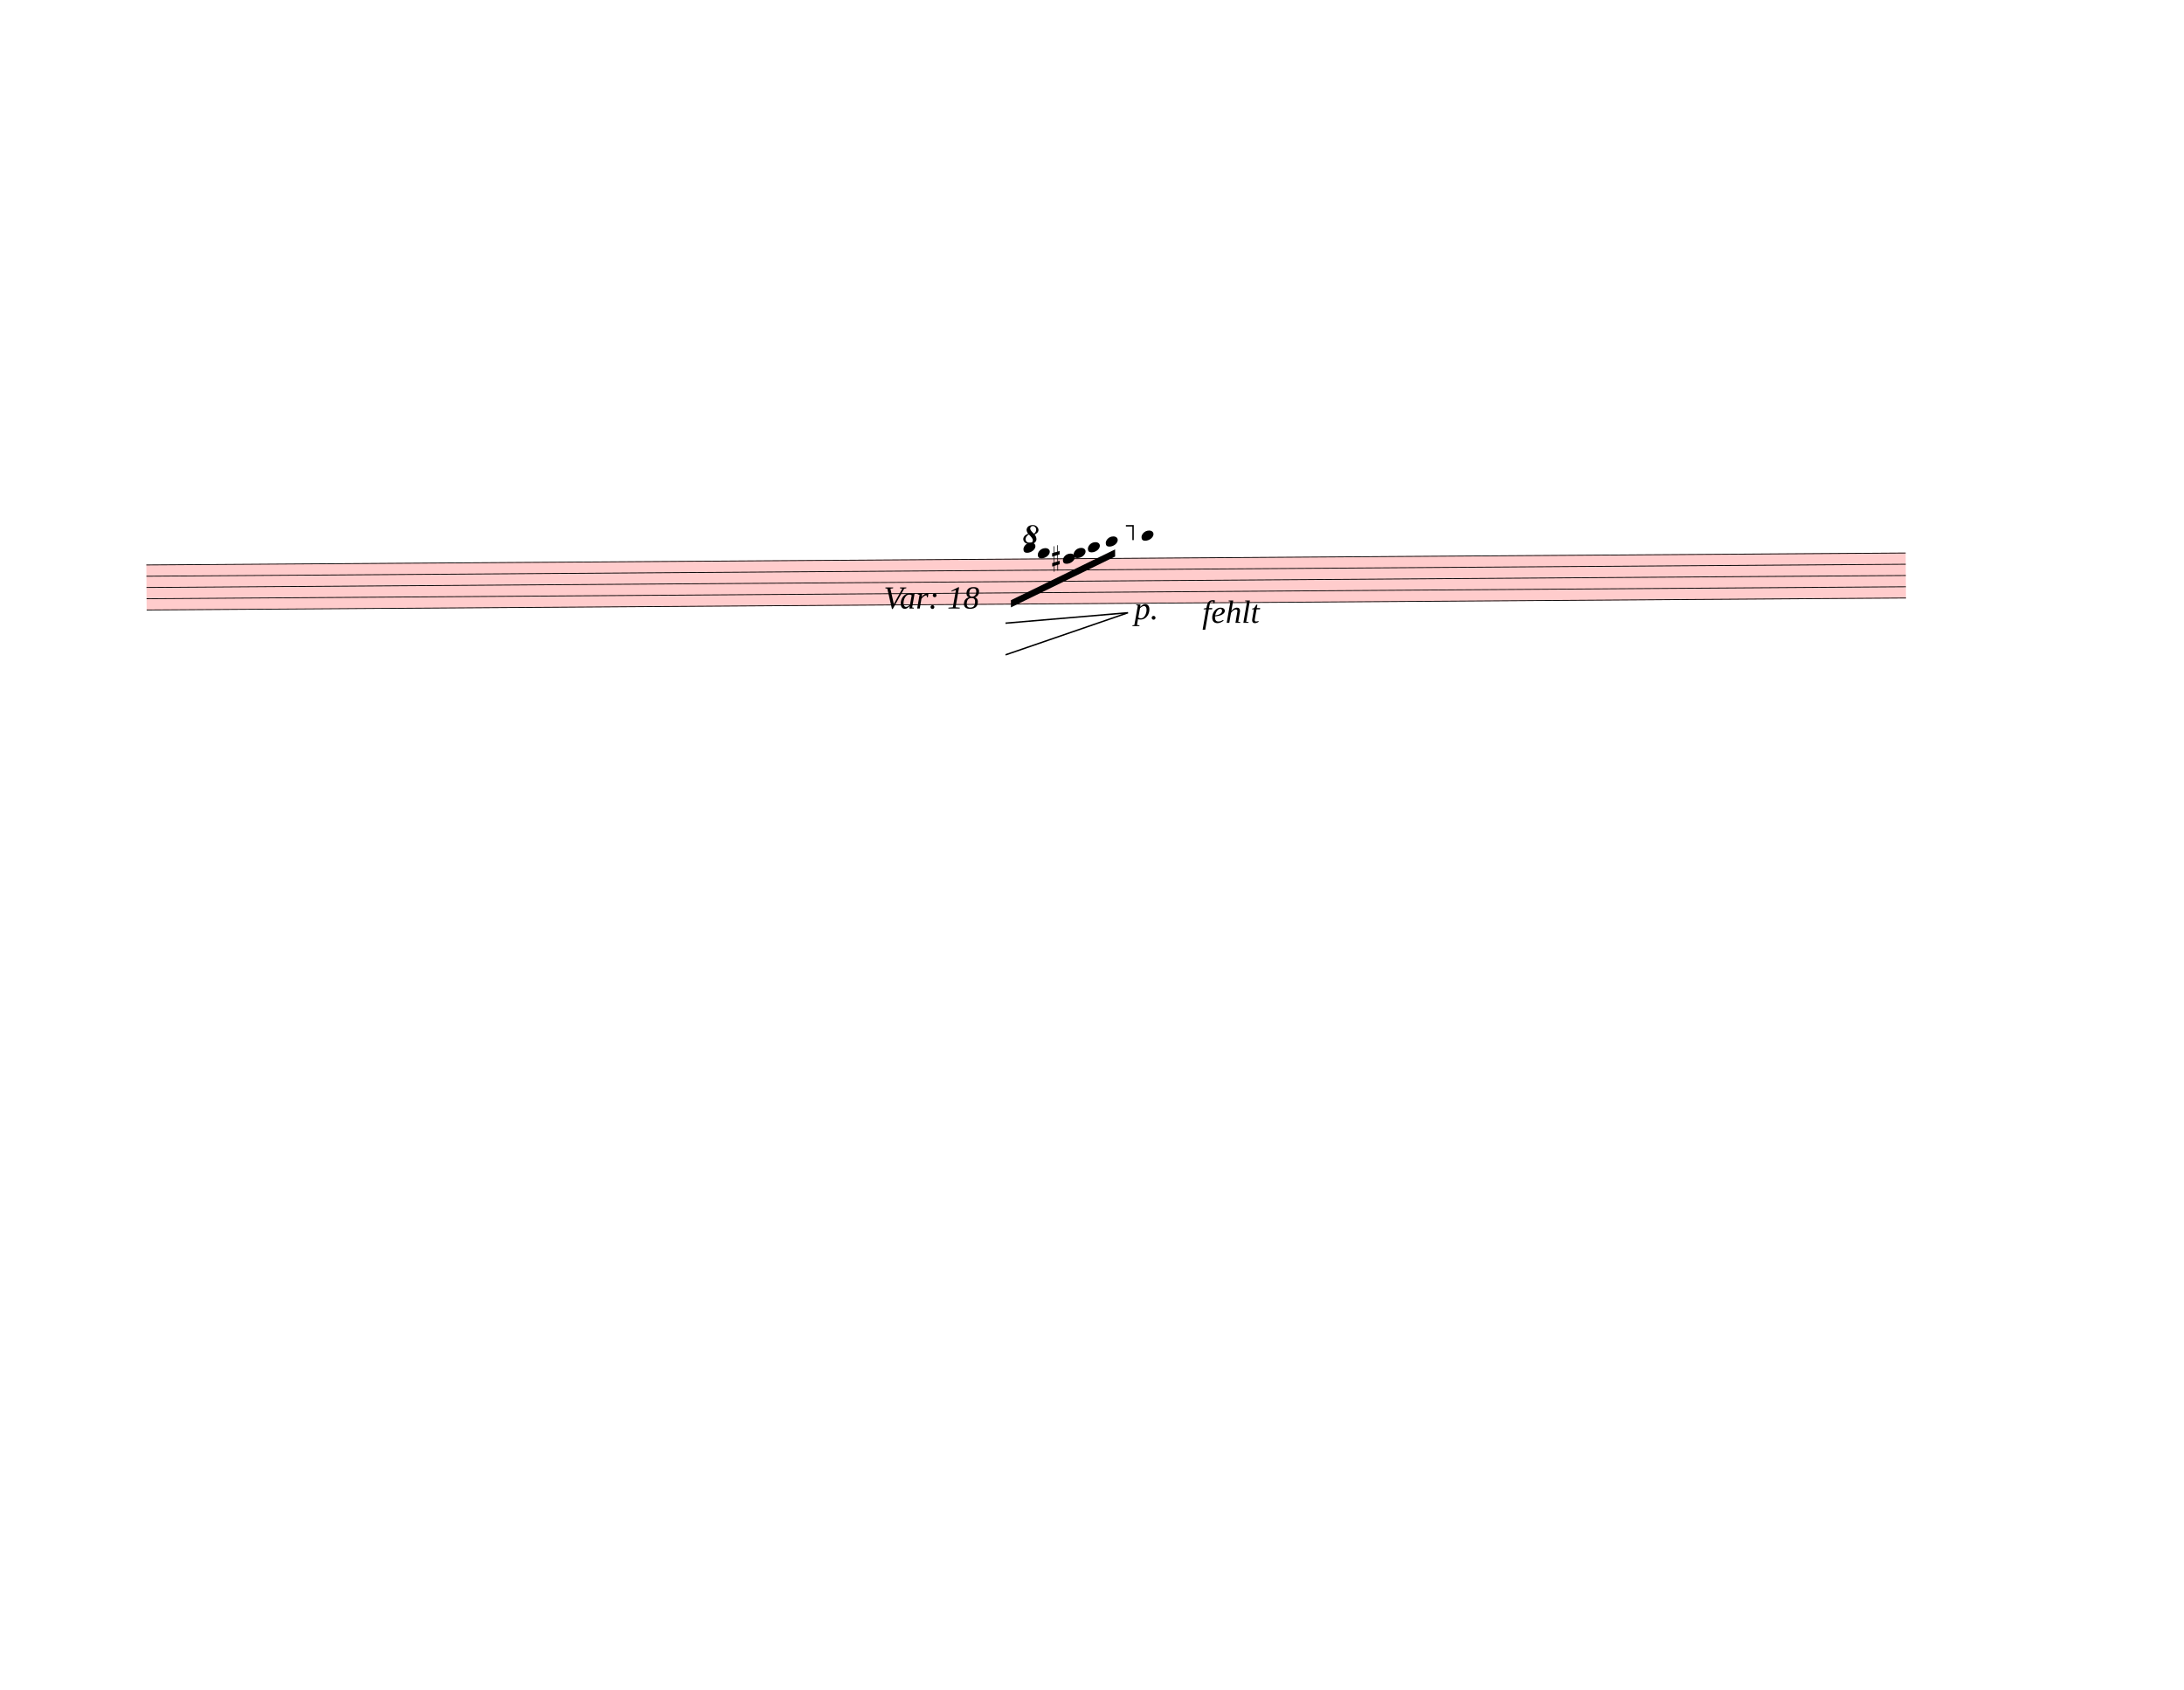
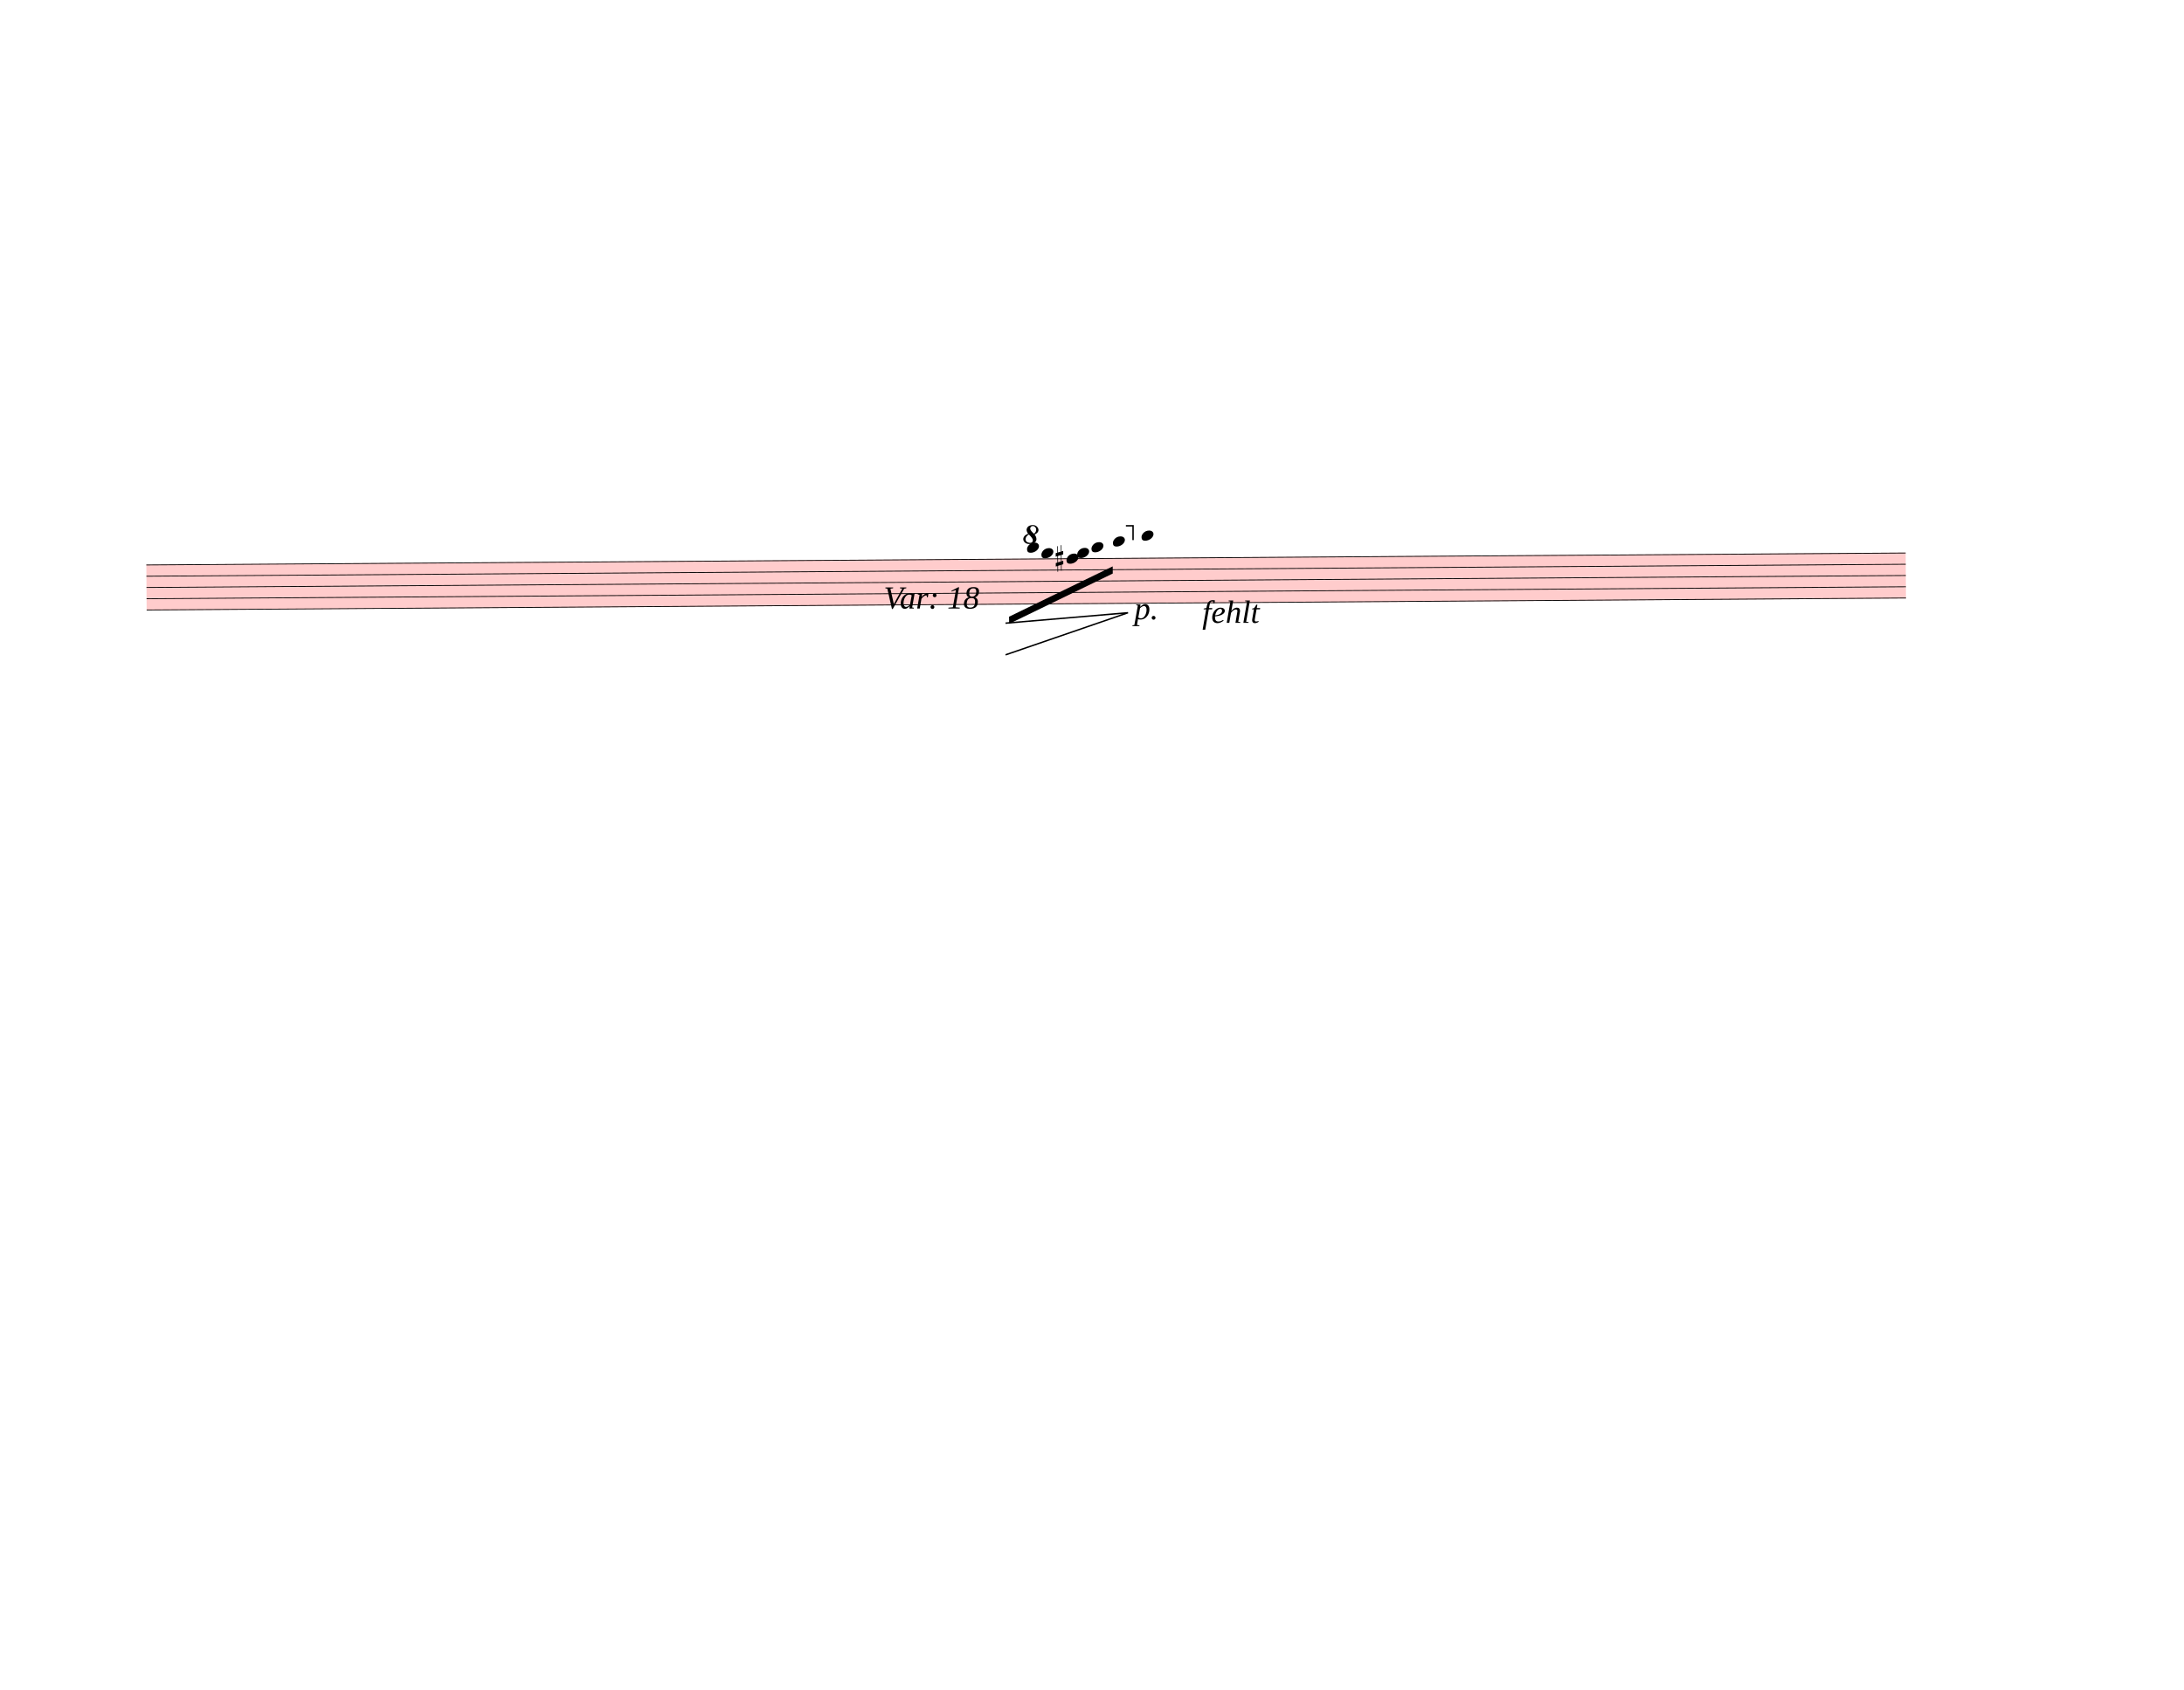
<svg xmlns="http://www.w3.org/2000/svg" width="762.5px" height="590px" viewBox="0 0 27450 21240" version="1.1" overflow="visible">
  <defs>
    <style type="text/css">
    /* .staff * {
      fill: #000;
      stroke: #000;
    }

    .deletionBack {
      fill: #00000033;
    } */
  </style>
    <symbol id="sym_notehead_quarter" viewBox="0 0 1000 1000" overflow="inherit">
      <path transform="scale(1,-1)" d="M0 -39c0 68 73 172 200 172c66 0 114 -37 114 -95c0 -84 -106 -171 -218 -171c-64 0 -96 30 -96 94z" />
    </symbol>
    <symbol id="sym_accid_s" viewBox="0 0 1000 1000" overflow="inherit">
      <path transform="scale(1,-1)" d="M136 186v169h17v-164l44 14v-91l-44 -14v-165l44 12v-91l-44 -13v-155h-17v150l-76 -22v-155h-17v149l-43 -13v90l43 14v167l-43 -14v92l43 13v169h17v-163zM60 73v-167l76 22v168z" />
    </symbol>
    <symbol id="octave8-symbol" viewBox="0 0 1000 1000" overflow="inherit">
      <path transform="scale(1,-1)" d="M86 180c-15 17 -25 40 -28 67c0 11 3 22 8 33s13 21 23 29c21 15 47 23 78 23c29 0 53 -9 71 -27s27 -37 28 -58c0 -17 -6 -32 -17 -45s-28 -25 -51 -36c21 -25 32 -52 32 -80c0 -23 -10 -44 -30 -61c-21 -16 -51 -24 -90 -24c-34 0 -61 8 -80 25s-29 37 -30 60 c0 18 7 36 22 55c13 16 34 29 64 39zM98 168c-19 -12 -34 -25 -43 -38s-14 -28 -15 -44c2 -23 9 -38 21 -47s30 -15 55 -18c17 0 29 4 38 12s13 21 14 38c-3 21 -26 54 -70 97zM187 180c26 20 39 44 39 71c0 17 -5 31 -16 44s-25 19 -42 20c-28 0 -44 -15 -47 -44l2 -12 c7 -22 29 -48 64 -79z" />
    </symbol>
    <symbol id="octave15-symbol" viewBox="0 0 1000 1000" overflow="inherit">
      <path transform="scale(1,-1)" d="M86 180c-15 17 -25 40 -28 67c0 11 3 22 8 33s13 21 23 29c21 15 47 23 78 23c29 0 53 -9 71 -27s27 -37 28 -58c0 -17 -6 -32 -17 -45s-28 -25 -51 -36c21 -25 32 -52 32 -80c0 -23 -10 -44 -30 -61c-21 -16 -51 -24 -90 -24c-34 0 -61 8 -80 25s-29 37 -30 60 c0 18 7 36 22 55c13 16 34 29 64 39zM98 168c-19 -12 -34 -25 -43 -38s-14 -28 -15 -44c2 -23 9 -38 21 -47s30 -15 55 -18c17 0 29 4 38 12s13 21 14 38c-3 21 -26 54 -70 97zM187 180c26 20 39 44 39 71c0 17 -5 31 -16 44s-25 19 -42 20c-28 0 -44 -15 -47 -44l2 -12 c7 -22 29 -48 64 -79z" />
    </symbol>
  </defs>
  <g class="rastrums">
    <g class="rastrum" data-id="rfc2063b8-0ecc-4476-a7dd-dc6385afe6ec" style="transform: rotate(-0.39deg); transform-origin: 1791px 7110px;">
      <g class="rastrum bounding-box" data-id="bbox-rfc2063b8-0ecc-4476-a7dd-dc6385afe6ec">
        <rect x="1791" y="7110" width="22113" height="576" fill="#ff000033" />
      </g>
      <path d="M1791 7115 L23904 7115" stroke-width="10" stroke="black" />
      <path d="M1791 7256.5 L23904 7256.5" stroke-width="10" stroke="black" />
      <path d="M1791 7398 L23904 7398" stroke-width="10" stroke="black" />
      <path d="M1791 7539.5 L23904 7539.5" stroke-width="10" stroke="black" />
      <path d="M1791 7681 L23904 7681" stroke-width="10" stroke="black" />
    </g>
  </g>
  <g class="draft" data-label="6" data-id="db4c76bfc-a220-4cdb-ba7a-a05325beb9be">
    <g class="system" data-id="s45becea4-56af-46e7-b815-ee32e3f8c7c7">
      <g class="staff" data-n="1" data-rastrum="rfc2063b8-0ecc-4476-a7dd-dc6385afe6ec" style="transform: rotate(-0.39deg); transform-origin: 1791px 7110px;">
        <g class="note" data-id="ded527f0a-ba7c-48f3-8046-44e5f527b5a1" data-stem.dir="down">
          <g class="notehead">
-             <use href="#sym_notehead_quarter" height="480px" width="480px" x="12816" y="6973.5" />
+             <use href="#sym_notehead_quarter" height="480px" width="480px" x="12861" y="6973.5" />
          </g>
          <g class="ledgerLines above">
-             <path d="M12777 6973.5 L13005 6973.5" stroke-width="18" />
+             <path d="M12822 6973.5 L13050 6973.5" stroke-width="18" />
          </g>
          <g class="stem">
-             <path d="M12816 6973.5 L12816 7185.75" stroke-width="14" />
+             <path d="M12861 6973.5 L12861 7256.5" stroke-width="14" />
          </g>
        </g>
        <g class="note" data-id="db87f1894-c5fb-4e4c-86c0-c6067e94c787" data-stem.dir="down">
          <g class="notehead">
-             <use href="#sym_notehead_quarter" height="480px" width="480px" x="12996" y="7044.25" />
+             <use href="#sym_notehead_quarter" height="480px" width="480px" x="13041" y="7044.25" />
          </g>
          <g class="ledgerLines above" />
          <g class="stem">
-             <path d="M12996 7044.25 L12996 7185.75" stroke-width="14" />
+             <path d="M13041 7044.25 L13041 7327.25" stroke-width="14" />
          </g>
        </g>
        <g class="note" data-id="d7120bff9-d4d3-4fe4-8fe4-a80c4caa0c9e" data-stem.dir="down">
          <g class="notehead">
-             <use href="#sym_notehead_quarter" height="480px" width="480px" x="13311" y="7115" />
+             <use href="#sym_notehead_quarter" height="480px" width="480px" x="13356" y="7115" />
          </g>
          <g class="stem">
-             <path d="M13311 7115 L13311 7185.75" stroke-width="14" />
+             <path d="M13356 7115 L13356 7327.25" stroke-width="14" />
          </g>
        </g>
        <g class="note" data-id="d982da86d-d4cd-440e-8164-bdb57696a822" data-stem.dir="down">
          <g class="notehead">
-             <use href="#sym_notehead_quarter" height="480px" width="480px" x="13446" y="7044.25" />
+             <use href="#sym_notehead_quarter" height="480px" width="480px" x="13491" y="7044.25" />
          </g>
          <g class="ledgerLines above" />
          <g class="stem">
-             <path d="M13446 7044.25 L13446 7115" stroke-width="14" />
+             <path d="M13491 7044.25 L13491 7256.5" stroke-width="14" />
          </g>
        </g>
        <g class="note" data-id="ddbaaeab8-6c37-482e-82c9-cd8eeb1226eb" data-stem.dir="down">
          <g class="notehead">
-             <use href="#sym_notehead_quarter" height="480px" width="480px" x="13626" y="6973.5" />
+             <use href="#sym_notehead_quarter" height="480px" width="480px" x="13671" y="6973.5" />
          </g>
          <g class="ledgerLines above">
-             <path d="M13587 6973.5 L13815 6973.5" stroke-width="18" />
+             <path d="M13632 6973.5 L13860 6973.5" stroke-width="18" />
          </g>
          <g class="stem">
-             <path d="M13626 6973.5 L13626 7115" stroke-width="14" />
+             <path d="M13671 6973.5 L13671 7256.5" stroke-width="14" />
          </g>
        </g>
        <g class="note" data-id="d021b8bc1-94e3-4147-bd0d-fcad60bdc137" data-stem.dir="down">
          <g class="notehead">
-             <use href="#sym_notehead_quarter" height="480px" width="480px" x="13851" y="6902.75" />
+             <use href="#sym_notehead_quarter" height="480px" width="480px" x="13941" y="6902.75" />
          </g>
          <g class="ledgerLines above">
-             <path d="M13812 6973.5 L14040 6973.5" stroke-width="18" />
+             <path d="M13902 6973.5 L14130 6973.5" stroke-width="18" />
          </g>
          <g class="stem">
-             <path d="M13851 6902.75 L13851 7044.25" stroke-width="14" />
+             <path d="M13941 6902.75 L13941 7256.5" stroke-width="14" />
          </g>
        </g>
        <g class="note" data-id="dbf8a641a-957a-448a-8436-5262fac71e9e" data-stem.dir="down">
          <g class="notehead">
            <use href="#sym_notehead_quarter" height="480px" width="480px" x="14301" y="6832" />
          </g>
          <g class="ledgerLines above">
            <path d="M14262 6973.5 L14490 6973.5" stroke-width="18" />
            <path d="M14262 6832 L14490 6832" stroke-width="18" />
          </g>
          <g class="stem">
            <path d="M14301 6832 L14301 7185.75" stroke-width="14" />
          </g>
        </g>
        <g class="accid" data-id="d26c5bd6e-6c3e-41c7-954c-e15e3dbcb0e8">
-           <use href="#sym_accid_s" height="480px" width="480px" x="13176" y="7115" />
+           <use href="#sym_accid_s" height="480px" width="480px" x="13221" y="7115" />
        </g>
      </g>
      <g class="barLine" data-id="d4b3171c5-38d5-4973-a5b6-8c14e3dc58a7">
        <path d="M14220.9 7020 L14007.6 7944.3" stroke-width="27" />
      </g>
+       <g class="barLine" data-id="da8ee7ea2-ba3f-4c5b-8183-965764df54ca">
+         <path d="M16610.4 6869.7 L16362.9 7875.9" stroke-width="27" />
+       </g>
+       <g class="barLine" data-id="da4adac71-97ae-4022-9008-8927d56db593">
+         <path d="M16843.5 7200 L16648.2 7996.5" stroke-width="27" />
+       </g>
      <g class="beam" data-id="b9bacb374-1eac-4636-8ab4-3c4119ecb8e0" style="transform: rotate(-0.39deg); transform-origin: 1791px 7110px;">
-         <polygon points="12654,7632 13968,7002 13968,7092 12654,7722" stroke-opacity="1" fill-opacity="1" />
+         <polygon points="12629.7,7839 13936.5,7215.3 13936.5,7305.3 12629.7,7929" stroke-opacity="1" fill-opacity="1" />
      </g>
      <g class="dir" data-id="d4ab1f713-50da-4b3d-aedd-2a73fd06762a" data-class="dir" id="d4ab1f713-50da-4b3d-aedd-2a73fd06762a" style="font-style: italic;">
        <text x="11106" y="7650" text-anchor="start" font-size="0px" textLength="1350px">
          <tspan font-size="405px">Var: 18</tspan>
        </text>
      </g>
      <g class="dir" data-id="d825fd7a3-5d93-4e1a-b1e1-cb32c17b5731" data-class="dir" id="d825fd7a3-5d93-4e1a-b1e1-cb32c17b5731" style="font-style: italic;">
        <text x="15111" y="7830" text-anchor="start" font-size="0px" textLength="900px">
          <tspan font-size="405px">fehlt</tspan>
        </text>
      </g>
      <g class="dynam" data-id="d088ebf96-9865-4d24-92f5-4548444cfc1d" data-class="dynam" id="d088ebf96-9865-4d24-92f5-4548444cfc1d">
        <text x="14256" y="7785" text-anchor="start" font-size="0px" textLength="405px">
          <tspan id="d088ebf96-9865-4d24-92f5-4548444cfc1d_tspan" class="text">
            <tspan font-size="405px" font-style="italic">p.</tspan>
          </tspan>
        </text>
      </g>
-       <g class="hairpindim" data-id="d5f9a4938-5e82-4d60-92ce-10d0f095f29d" data-class="hairpin dim">
+       <g class="hairpin dim" data-id="d5f9a4938-5e82-4d60-92ce-10d0f095f29d" data-class="hairpin dim">
        <polyline stroke="currentColor" stroke-width="18" stroke-opacity="1" stroke-linecap="square" stroke-linejoin="miter" fill="none" points="12646.8,7833.6 14177.7,7703.1 12646.8,8229.6" />
      </g>
      <g class="octave" data-id="d52bd8fd2-e2ea-4052-bf53-c8386bc16446" data-class="octave">
        <use href="#octave8-symbol" x="12861px" y="6840px" height="720px" width="720px" />
        <path d="M13071 6610 L14241 6610" stroke-width="18" stroke-linecap="square" stroke-dasharray="36 72" />
        <polyline stroke="currentColor" stroke-width="18" stroke-opacity="1" fill="none" points="14241,6790 14241,6610 14151,6610" />
      </g>
    </g>
    <g class="deletions" />
  </g>
</svg>
